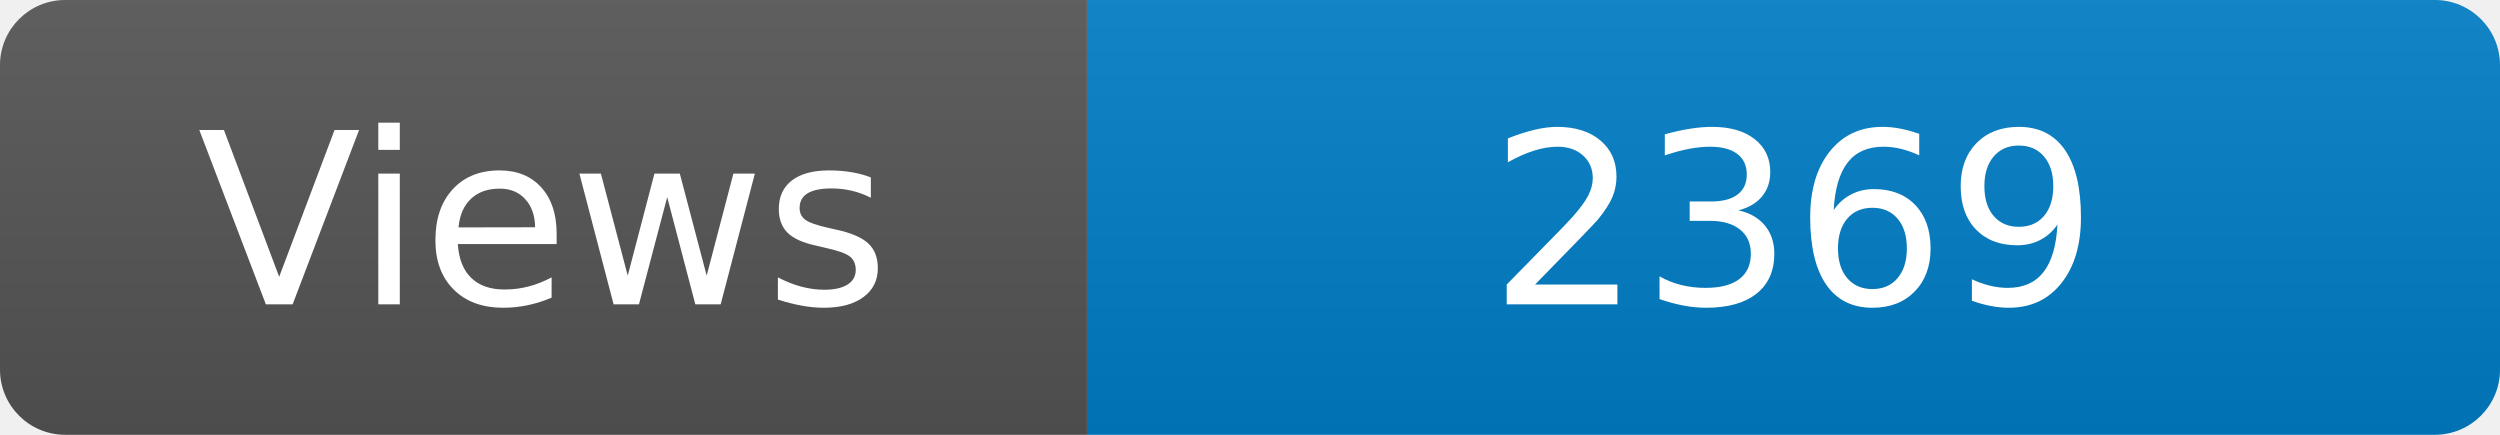
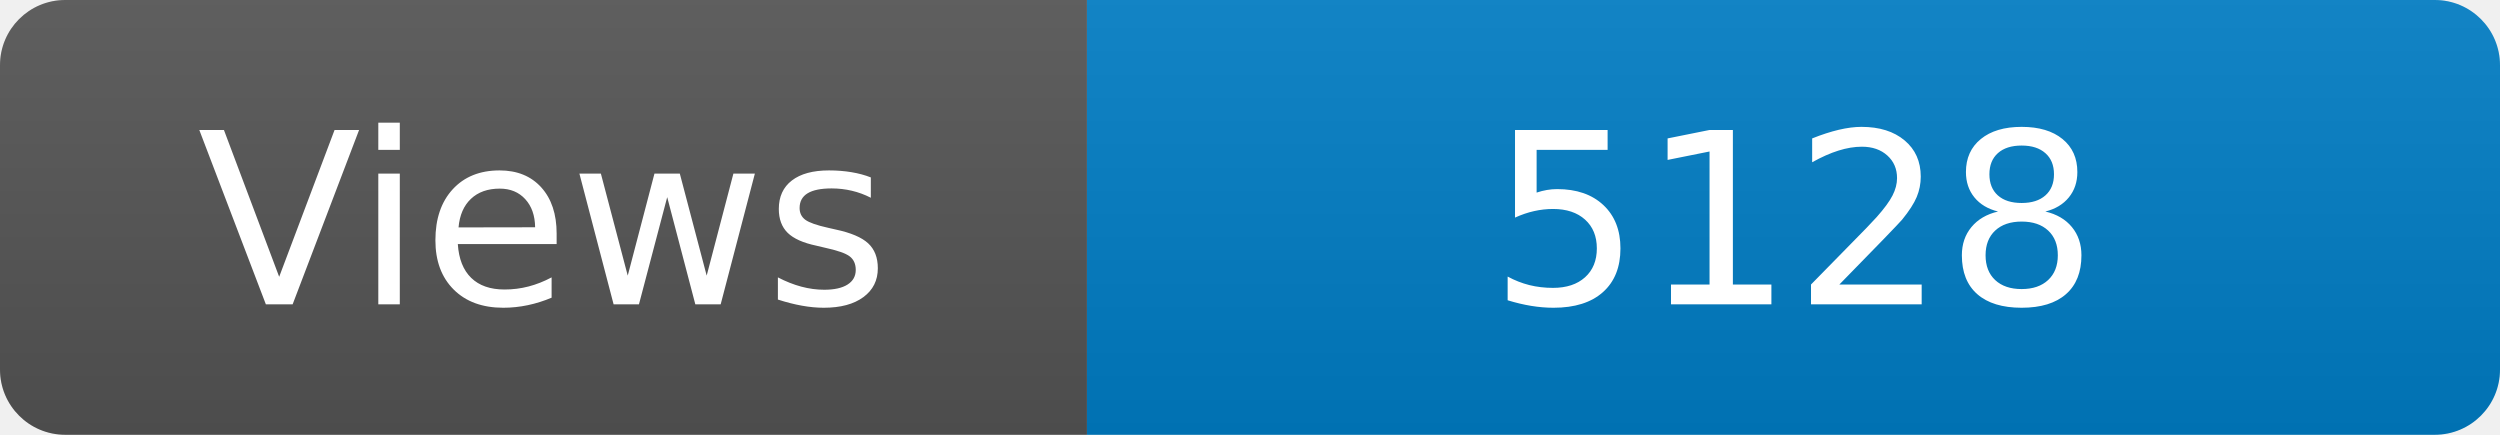
<svg xmlns="http://www.w3.org/2000/svg" width="115" height="20" role="img" aria-label="Maintained?: yes">
  <linearGradient id="s" x2="0" y2="100%">
    <stop offset="0" stop-color="#bbb" stop-opacity=".1" />
    <stop offset="1" stop-opacity=".1" />
  </linearGradient>
  <clipPath id="r">
    <rect width="115" height="20" rx="3" fill="#fff" />
  </clipPath>
  <g clip-path="url(#r)">
    <rect width="50" height="20" fill="#555" />
    <rect x="50" width="160" height="20" fill="#007ec6" />
    <rect width="115" height="20" fill="url(#s)" />
  </g>
  <g fill="#fff" text-anchor="middle" font-family="Verdana,Geneva,DejaVu Sans,sans-serif" font-size="110">
    <text x="250" y="140" transform="scale(.1)" fill="#fff">Views</text>
-     <text x="825" y="140" transform="scale(.1)" fill="#fff">2369</text>
+     <text x="825" y="140" transform="scale(.1)" fill="#fff">5128</text>
  </g>
</svg>
